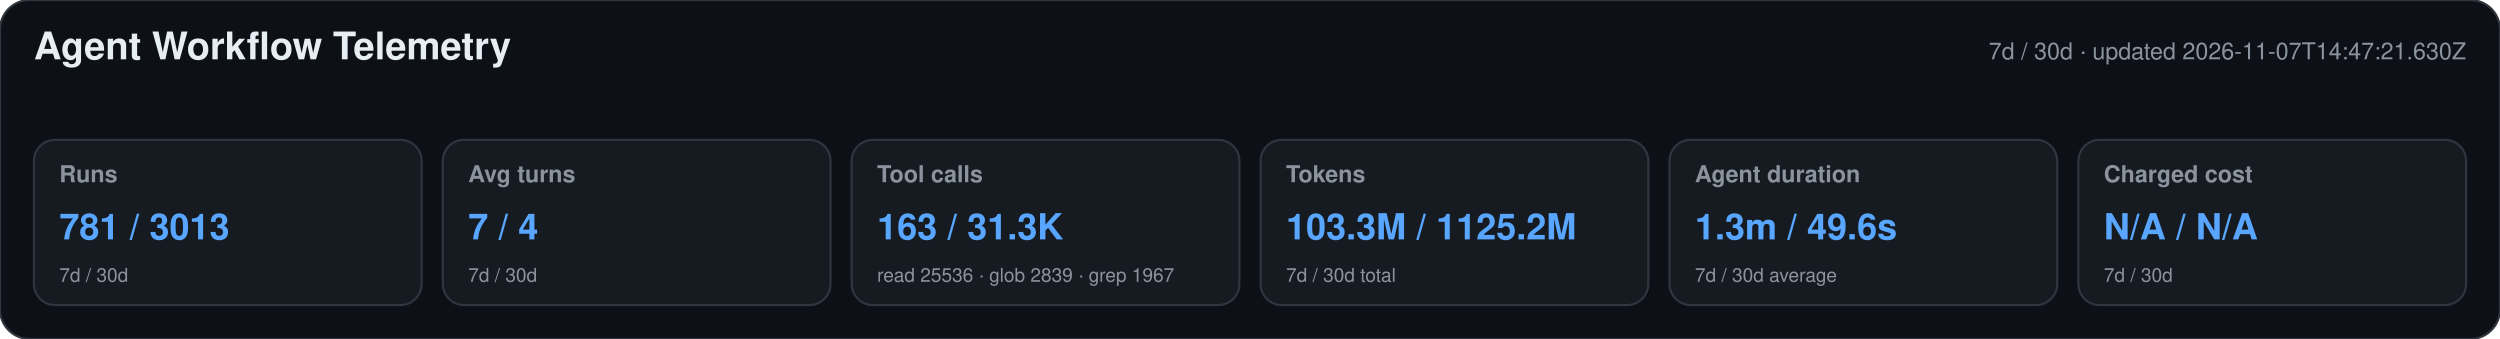
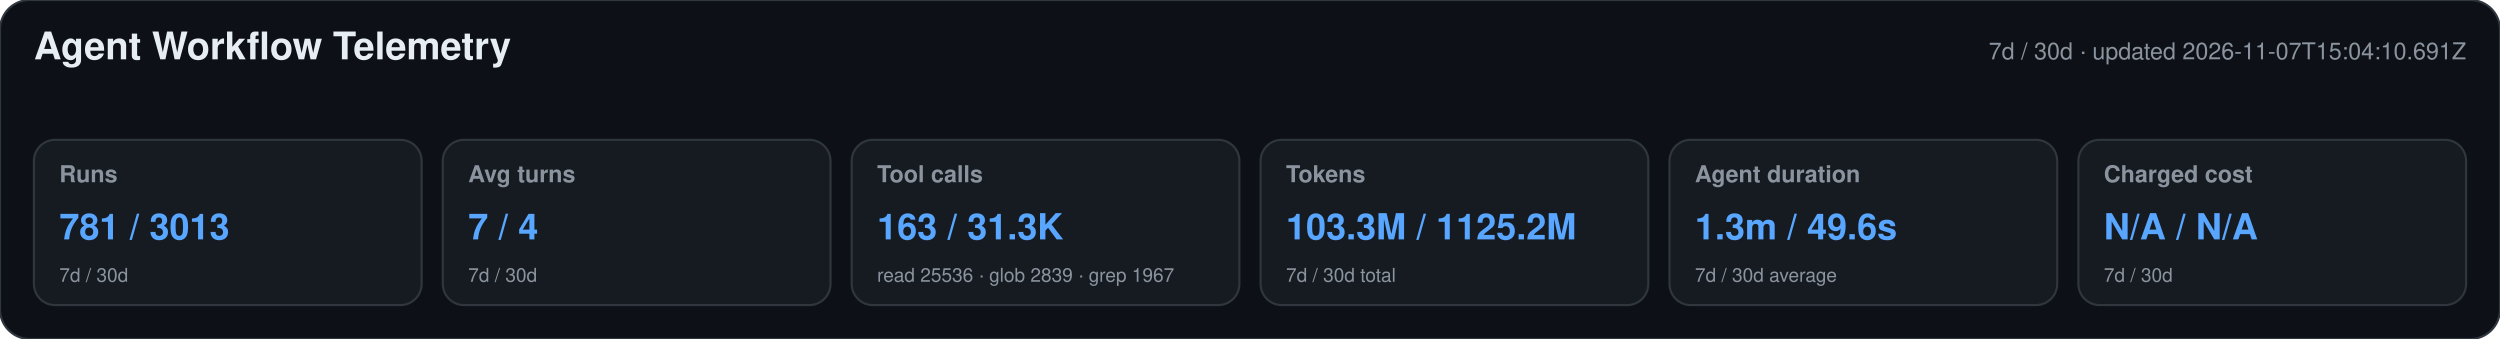
<svg xmlns="http://www.w3.org/2000/svg" width="1180" height="160" viewBox="0 0 1180 160" role="img" aria-labelledby="title desc">
  <style>text{font-family:-apple-system,BlinkMacSystemFont,"Segoe UI",Helvetica,Arial,sans-serif}.heading{font-size:18px;font-weight:650;fill:#e6edf3}.meta,.label,.secondary{fill:#8b949e}.meta,.label{font-size:11px}.label{font-weight:600}.primary{font-size:17px;font-weight:700;fill:#58a6ff}.secondary{font-size:9px}</style>
  <rect width="1180" height="160" rx="14" fill="#0d1117" stroke="#30363d" />
  <text x="16" y="28" class="heading">Agent Workflow Telemetry</text>
-   <text x="1164" y="28" text-anchor="end" class="meta">7d / 30d · updated 2026-11-07T14:47:21.630Z</text>
+   <text x="1164" y="28" text-anchor="end" class="meta">7d / 30d · updated 2026-11-07T15:04:10.691Z</text>
  <g>
    <rect x="16" y="66" width="183" height="78" rx="10" fill="#161b22" stroke="#30363d" />
    <text x="28" y="86" class="label">Runs</text>
    <text x="28" y="113" class="primary">781 / 3013</text>
    <text x="28" y="133" class="secondary">7d / 30d</text>
  </g>
  <g>
    <rect x="209" y="66" width="183" height="78" rx="10" fill="#161b22" stroke="#30363d" />
    <text x="221" y="86" class="label">Avg turns</text>
    <text x="221" y="113" class="primary">7 / 4</text>
    <text x="221" y="133" class="secondary">7d / 30d</text>
  </g>
  <g>
    <rect x="402" y="66" width="183" height="78" rx="10" fill="#161b22" stroke="#30363d" />
    <text x="414" y="86" class="label">Tool calls</text>
    <text x="414" y="113" class="primary">163 / 31.3K</text>
    <text x="414" y="133" class="secondary">read 25536 · glob 2839 · grep 1967</text>
  </g>
  <g>
    <rect x="595" y="66" width="183" height="78" rx="10" fill="#161b22" stroke="#30363d" />
    <text x="607" y="86" class="label">Tokens</text>
    <text x="607" y="113" class="primary">103.3M / 1125.2M</text>
    <text x="607" y="133" class="secondary">7d / 30d total</text>
  </g>
  <g>
    <rect x="788" y="66" width="183" height="78" rx="10" fill="#161b22" stroke="#30363d" />
    <text x="800" y="86" class="label">Agent duration</text>
    <text x="800" y="113" class="primary">1.3m / 49.6s</text>
    <text x="800" y="133" class="secondary">7d / 30d average</text>
  </g>
  <g>
    <rect x="981" y="66" width="183" height="78" rx="10" fill="#161b22" stroke="#30363d" />
    <text x="993" y="86" class="label">Charged cost</text>
    <text x="993" y="113" class="primary">N/A / N/A</text>
    <text x="993" y="133" class="secondary">7d / 30d</text>
  </g>
</svg>
